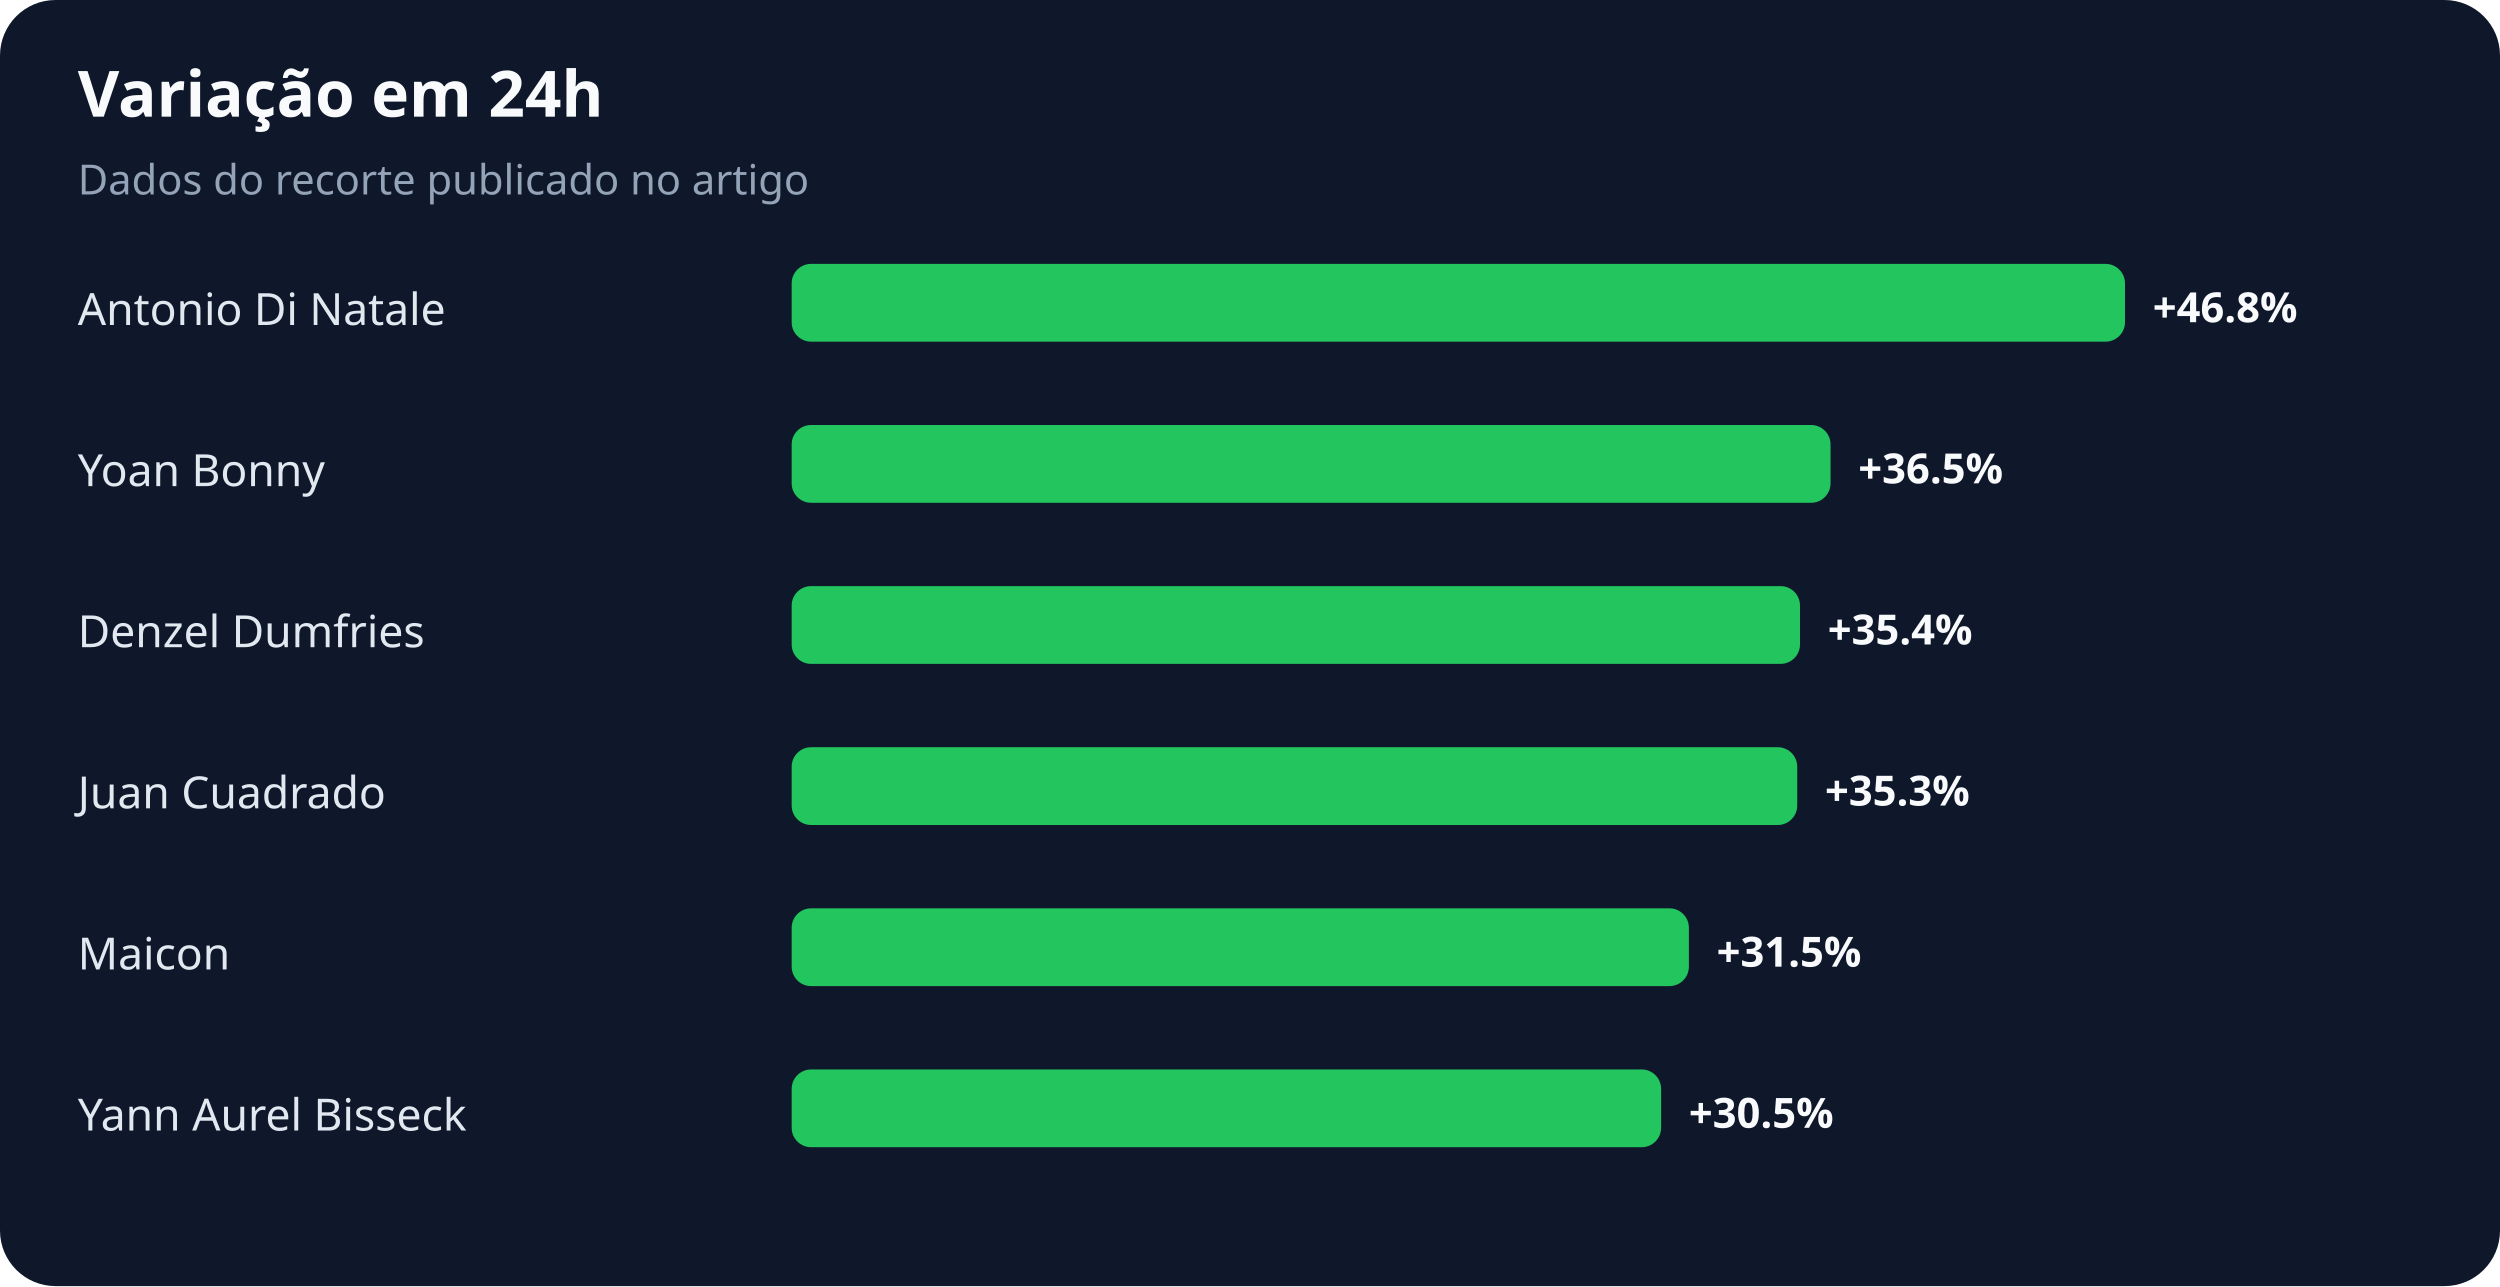
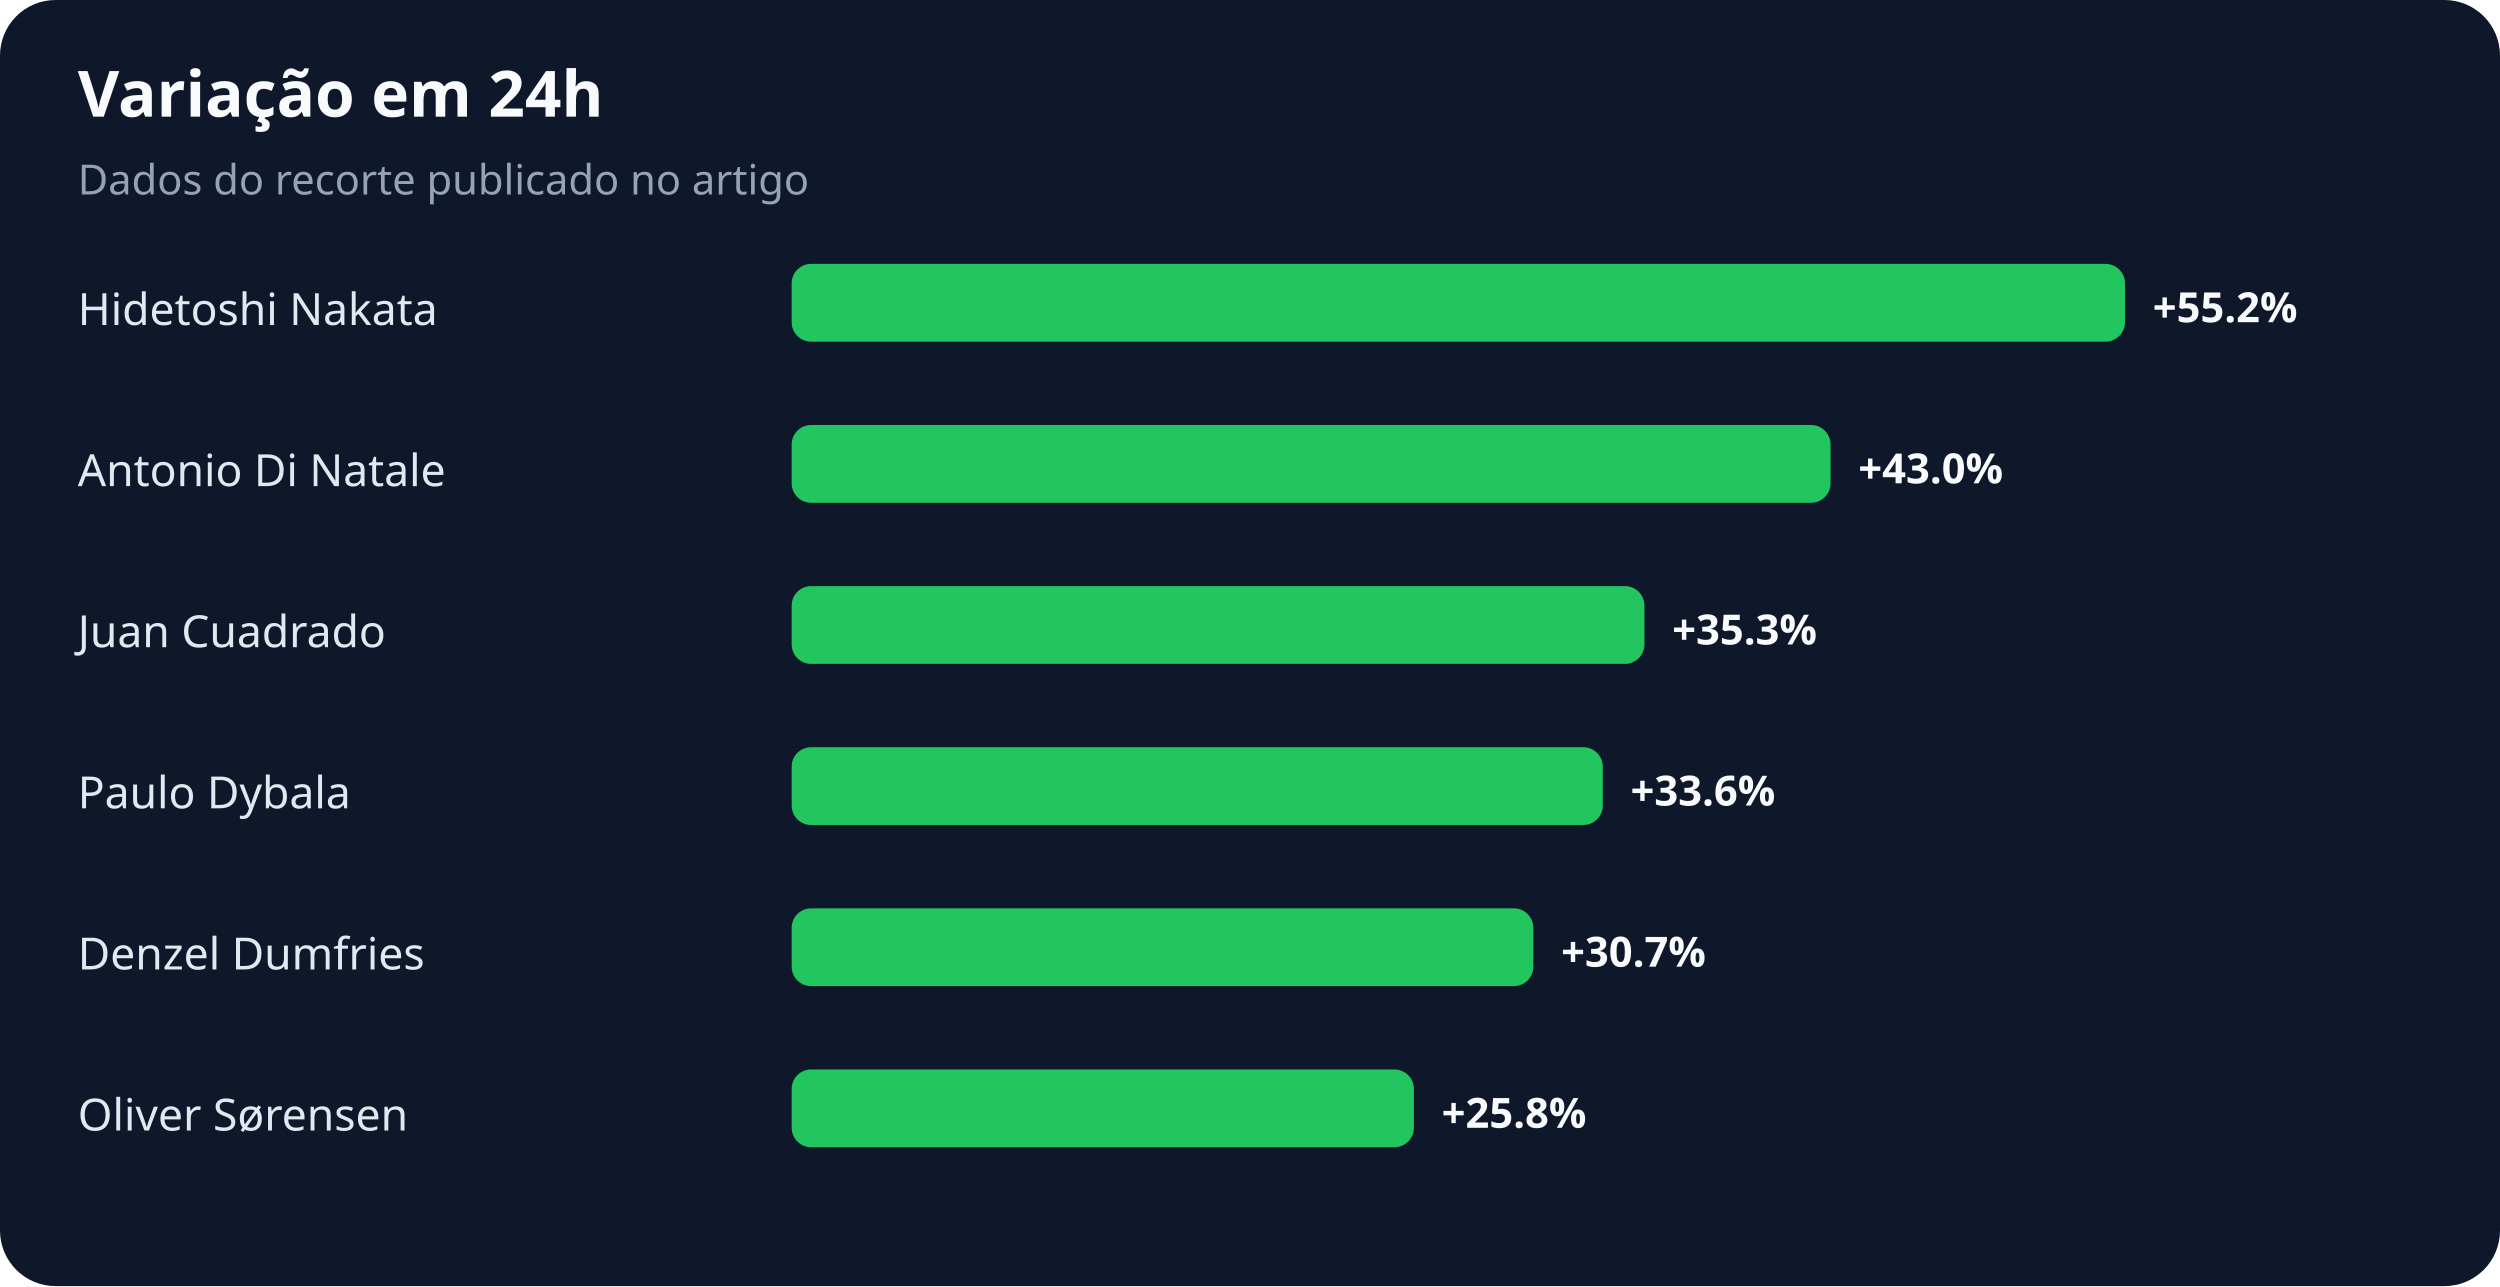
<svg xmlns="http://www.w3.org/2000/svg" width="900" height="463" viewBox="0 0 900 463" role="img" aria-labelledby="title desc">
  <rect width="100%" height="100%" rx="20" fill="#0f172a" />
  <text x="28" y="42" fill="#f8fafc" font-family="system-ui,sans-serif" font-size="23" font-weight="700">Variação em 24h</text>
  <text x="28" y="70" fill="#94a3b8" font-family="system-ui,sans-serif" font-size="15">Dados do recorte publicado no artigo</text>
-   <text x="28" y="117" fill="#e2e8f0" font-family="system-ui,sans-serif" font-size="16">Antonio Di Natale</text>
+   <text x="28" y="117" fill="#e2e8f0" font-family="system-ui,sans-serif" font-size="16">Hidetoshi Nakata</text>
  <rect x="285" y="95" width="480" height="28" rx="7" fill="#22c55e" />
-   <text x="775" y="116" fill="#f8fafc" font-family="system-ui,sans-serif" font-size="15" font-weight="700">+46.8%</text>
-   <text x="28" y="175" fill="#e2e8f0" font-family="system-ui,sans-serif" font-size="16">Yoan Bonny</text>
+   <text x="775" y="116" fill="#f8fafc" font-family="system-ui,sans-serif" font-size="15" font-weight="700">+55.2%</text>
+   <text x="28" y="175" fill="#e2e8f0" font-family="system-ui,sans-serif" font-size="16">Antonio Di Natale</text>
  <rect x="285" y="153" width="374" height="28" rx="7" fill="#22c55e" />
-   <text x="669" y="174" fill="#f8fafc" font-family="system-ui,sans-serif" font-size="15" font-weight="700">+36.5%</text>
-   <text x="28" y="233" fill="#e2e8f0" font-family="system-ui,sans-serif" font-size="16">Denzel Dumfries</text>
-   <rect x="285" y="211" width="363" height="28" rx="7" fill="#22c55e" />
-   <text x="658" y="232" fill="#f8fafc" font-family="system-ui,sans-serif" font-size="15" font-weight="700">+35.4%</text>
-   <text x="28" y="291" fill="#e2e8f0" font-family="system-ui,sans-serif" font-size="16">Juan Cuadrado</text>
-   <rect x="285" y="269" width="362" height="28" rx="7" fill="#22c55e" />
-   <text x="657" y="290" fill="#f8fafc" font-family="system-ui,sans-serif" font-size="15" font-weight="700">+35.3%</text>
-   <text x="28" y="349" fill="#e2e8f0" font-family="system-ui,sans-serif" font-size="16">Maicon</text>
-   <rect x="285" y="327" width="323" height="28" rx="7" fill="#22c55e" />
-   <text x="618" y="348" fill="#f8fafc" font-family="system-ui,sans-serif" font-size="15" font-weight="700">+31.5%</text>
-   <text x="28" y="407" fill="#e2e8f0" font-family="system-ui,sans-serif" font-size="16">Yann Aurel Bisseck</text>
-   <rect x="285" y="385" width="313" height="28" rx="7" fill="#22c55e" />
-   <text x="608" y="406" fill="#f8fafc" font-family="system-ui,sans-serif" font-size="15" font-weight="700">+30.5%</text>
+   <text x="669" y="174" fill="#f8fafc" font-family="system-ui,sans-serif" font-size="15" font-weight="700">+43.0%</text>
+   <text x="28" y="233" fill="#e2e8f0" font-family="system-ui,sans-serif" font-size="16">Juan Cuadrado</text>
+   <rect x="285" y="211" width="307" height="28" rx="7" fill="#22c55e" />
+   <text x="602" y="232" fill="#f8fafc" font-family="system-ui,sans-serif" font-size="15" font-weight="700">+35.3%</text>
+   <text x="28" y="291" fill="#e2e8f0" font-family="system-ui,sans-serif" font-size="16">Paulo Dybala</text>
+   <rect x="285" y="269" width="292" height="28" rx="7" fill="#22c55e" />
+   <text x="587" y="290" fill="#f8fafc" font-family="system-ui,sans-serif" font-size="15" font-weight="700">+33.6%</text>
+   <text x="28" y="349" fill="#e2e8f0" font-family="system-ui,sans-serif" font-size="16">Denzel Dumfries</text>
+   <rect x="285" y="327" width="267" height="28" rx="7" fill="#22c55e" />
+   <text x="562" y="348" fill="#f8fafc" font-family="system-ui,sans-serif" font-size="15" font-weight="700">+30.7%</text>
+   <text x="28" y="407" fill="#e2e8f0" font-family="system-ui,sans-serif" font-size="16">Oliver Sørensen</text>
+   <rect x="285" y="385" width="224" height="28" rx="7" fill="#22c55e" />
+   <text x="519" y="406" fill="#f8fafc" font-family="system-ui,sans-serif" font-size="15" font-weight="700">+25.8%</text>
</svg>
